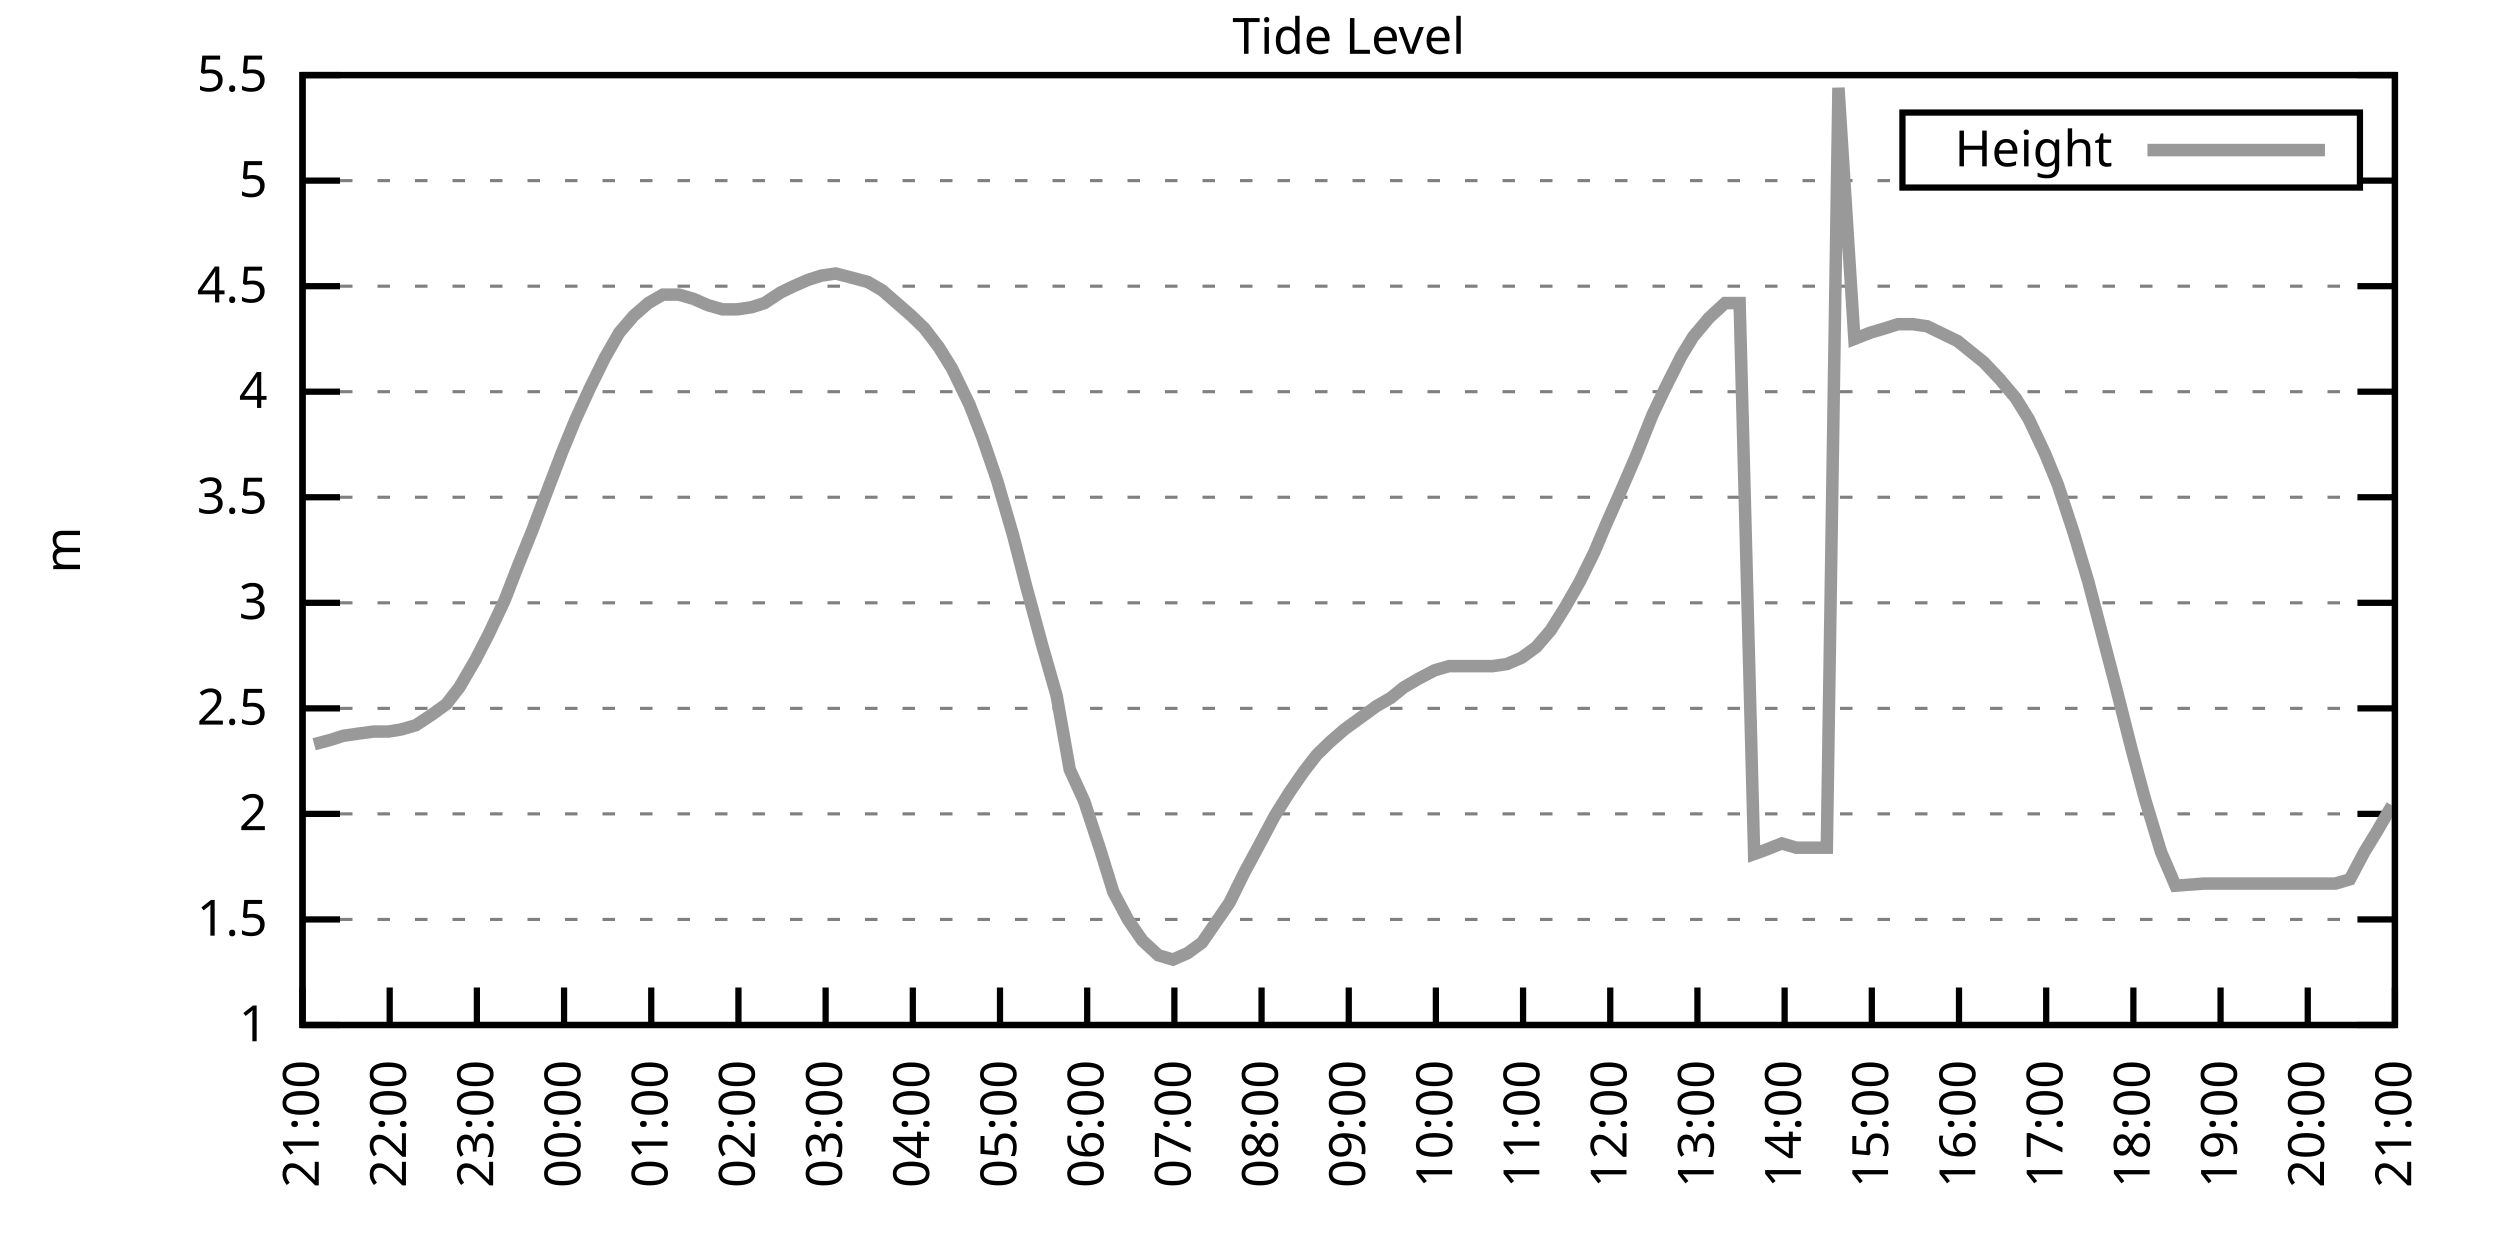
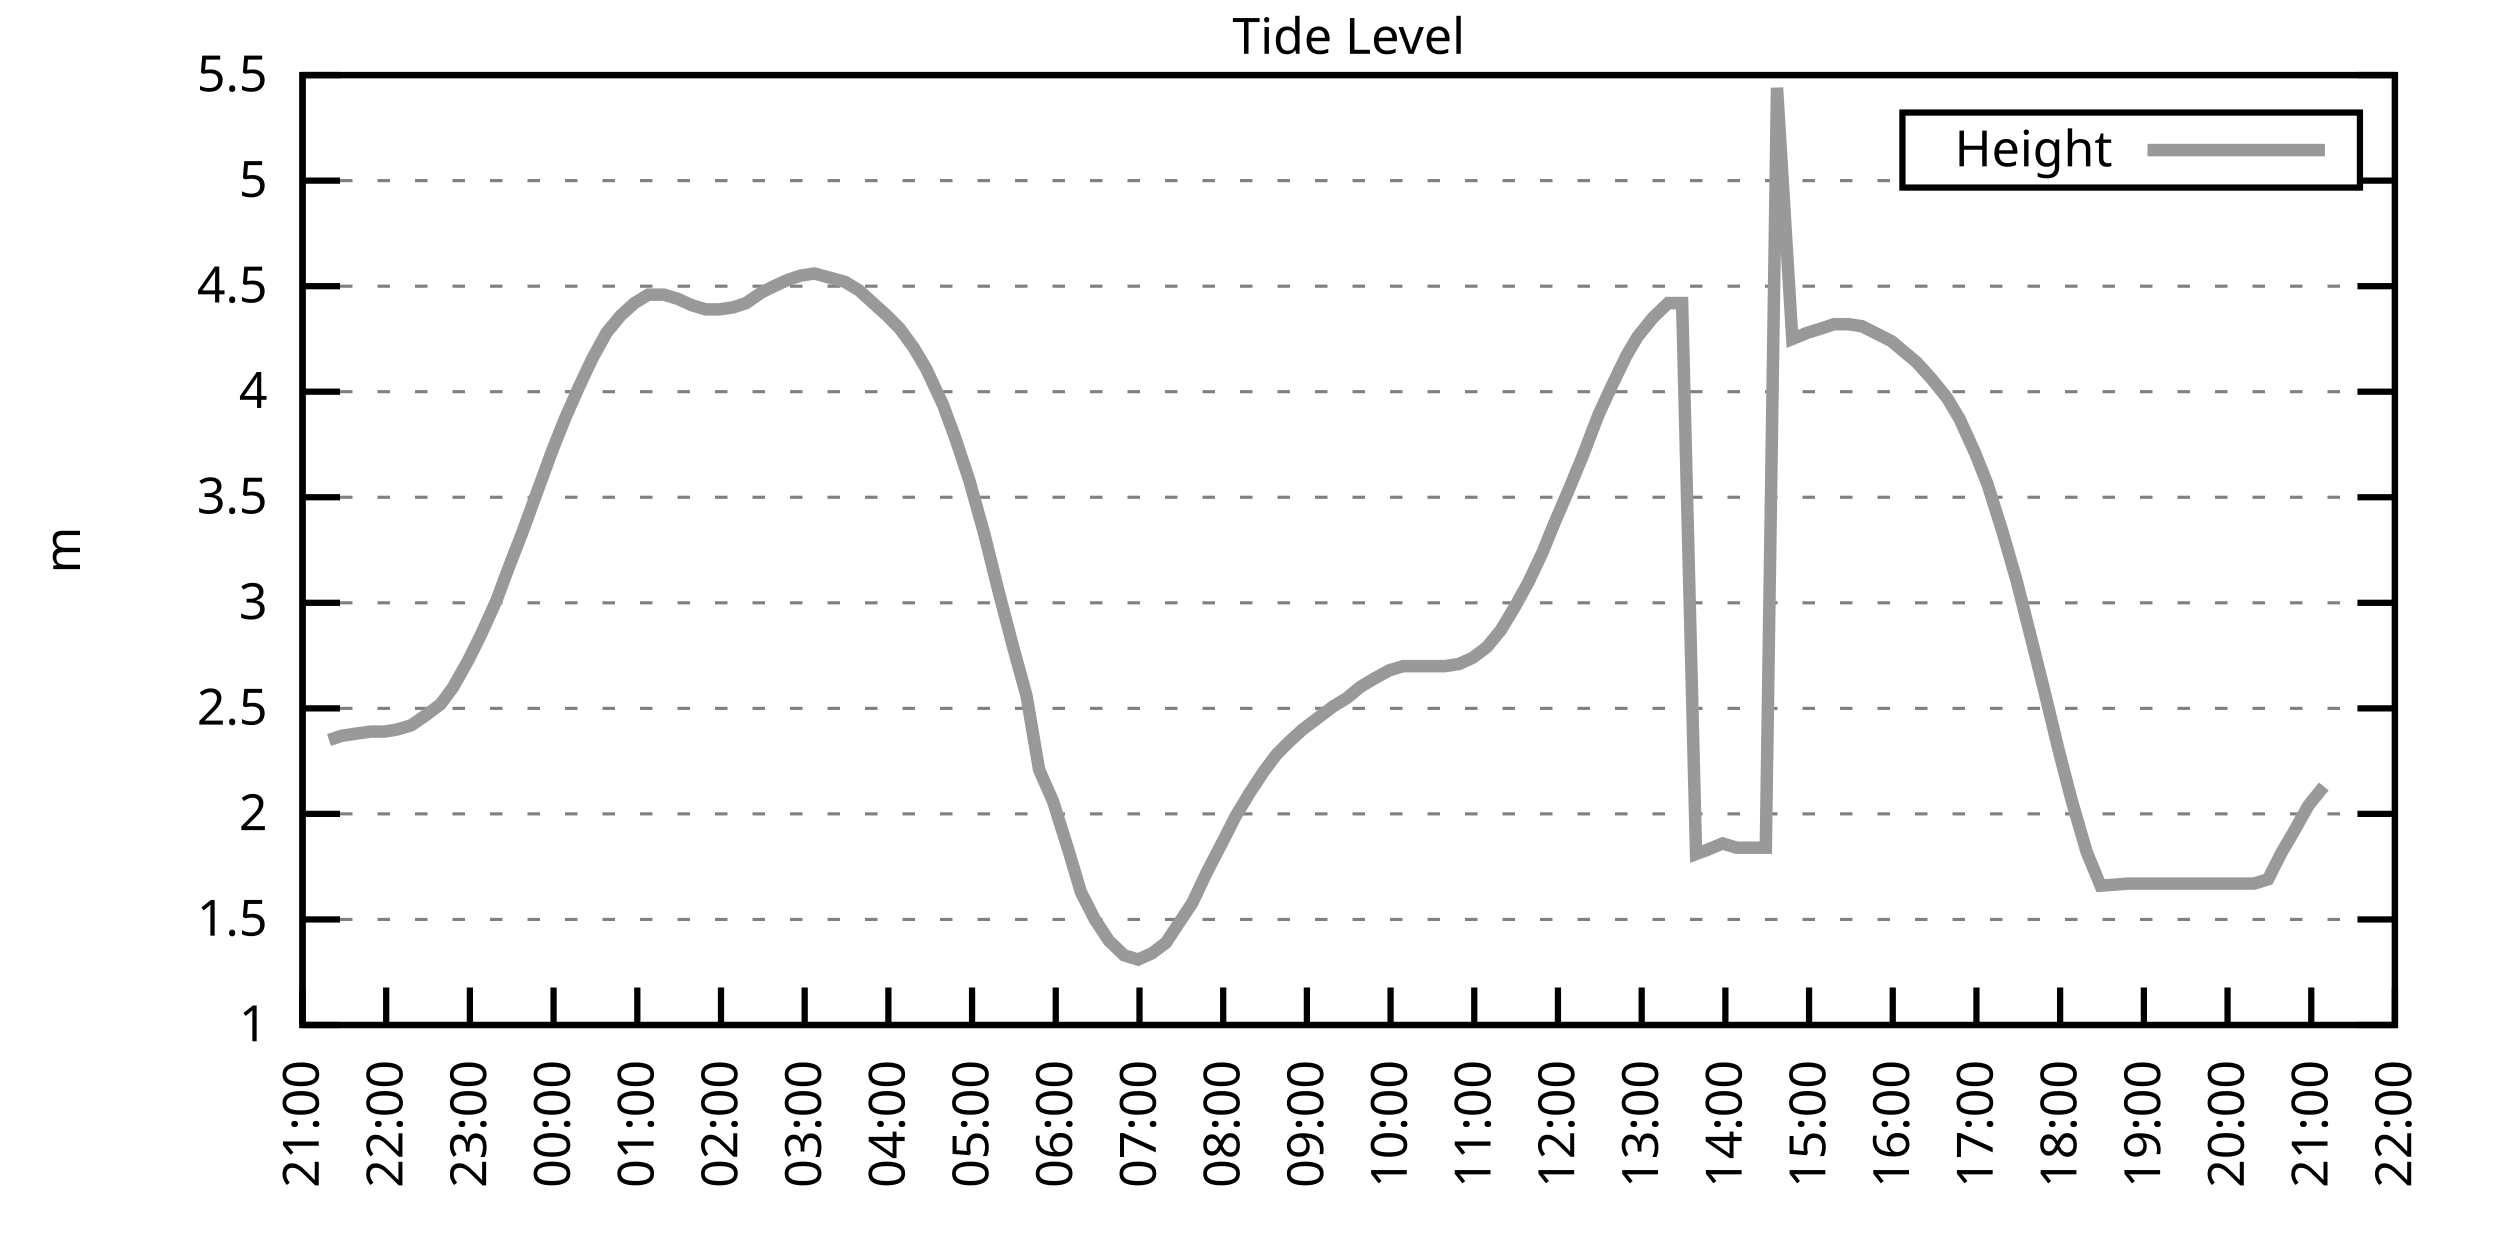
<svg xmlns="http://www.w3.org/2000/svg" xmlns:xlink="http://www.w3.org/1999/xlink" width="400" height="200" viewBox="0 0 400 200">
  <g id="gnuplot_canvas">
    <rect x="0" y="0" width="400" height="200" fill="none" />
    <defs>
      <circle id="gpDot" r="0.5" stroke-width="0.5" stroke="currentColor" />
      <path id="gpPt0" stroke-width="0.333" stroke="currentColor" d="M-1,0 h2 M0,-1 v2" />
      <path id="gpPt1" stroke-width="0.333" stroke="currentColor" d="M-1,-1 L1,1 M1,-1 L-1,1" />
      <path id="gpPt2" stroke-width="0.333" stroke="currentColor" d="M-1,0 L1,0 M0,-1 L0,1 M-1,-1 L1,1 M-1,1 L1,-1" />
      <rect id="gpPt3" stroke-width="0.333" stroke="currentColor" x="-1" y="-1" width="2" height="2" />
      <rect id="gpPt4" stroke-width="0.333" stroke="currentColor" fill="currentColor" x="-1" y="-1" width="2" height="2" />
      <circle id="gpPt5" stroke-width="0.333" stroke="currentColor" cx="0" cy="0" r="1" />
      <use xlink:href="#gpPt5" id="gpPt6" fill="currentColor" stroke="none" />
      <path id="gpPt7" stroke-width="0.333" stroke="currentColor" d="M0,-1.33 L-1.33,0.67 L1.33,0.67 z" />
      <use xlink:href="#gpPt7" id="gpPt8" fill="currentColor" stroke="none" />
      <use xlink:href="#gpPt7" id="gpPt9" stroke="currentColor" transform="rotate(180)" />
      <use xlink:href="#gpPt9" id="gpPt10" fill="currentColor" stroke="none" />
      <use xlink:href="#gpPt3" id="gpPt11" stroke="currentColor" transform="rotate(45)" />
      <use xlink:href="#gpPt11" id="gpPt12" fill="currentColor" stroke="none" />
      <path id="gpPt13" stroke-width="0.333" stroke="currentColor" d="M0,1.330 L1.265,0.411 L0.782,-1.067 L-0.782,-1.076 L-1.265,0.411 z" />
      <use xlink:href="#gpPt13" id="gpPt14" fill="currentColor" stroke="none" />
      <filter id="textbox" filterUnits="objectBoundingBox" x="0" y="0" height="1" width="1">
        <feFlood flood-color="white" flood-opacity="1" result="bgnd" />
        <feComposite in="SourceGraphic" in2="bgnd" operator="atop" />
      </filter>
      <filter id="greybox" filterUnits="objectBoundingBox" x="0" y="0" height="1" width="1">
        <feFlood flood-color="lightgrey" flood-opacity="1" result="grey" />
        <feComposite in="SourceGraphic" in2="grey" operator="atop" />
      </filter>
    </defs>
    <g fill="none" color="white" stroke="currentColor" stroke-width="1.00" stroke-linecap="butt" stroke-linejoin="miter">
</g>
    <g fill="none" color="black" stroke="currentColor" stroke-width="1.00" stroke-linecap="butt" stroke-linejoin="miter">
      <g stroke="none" shape-rendering="crispEdges">
        <polygon fill="rgb(255, 255, 255)" points="48.40,164.00 383.18,164.00 383.18,12.02 48.40,12.02 " />
      </g>
    </g>
    <g fill="none" color="black" stroke="currentColor" stroke-width="1.00" stroke-linecap="butt" stroke-linejoin="miter">
</g>
    <g fill="none" color="black" stroke="black" stroke-width="0.50" stroke-linecap="butt" stroke-linejoin="miter">
</g>
    <g fill="none" color="gray" stroke="currentColor" stroke-width="0.50" stroke-linecap="butt" stroke-linejoin="miter">
      <path stroke="gray" stroke-dasharray="2,4" class="gridline" d="M48.40,164.00 L383.19,164.00  " />
    </g>
    <g fill="none" color="gray" stroke="gray" stroke-width="1.00" stroke-linecap="butt" stroke-linejoin="miter">
</g>
    <g fill="none" color="black" stroke="currentColor" stroke-width="1.00" stroke-linecap="butt" stroke-linejoin="miter">
      <path stroke="black" d="M48.40,164.00 L54.40,164.00 M383.19,164.00 L377.19,164.00  " />
      <g transform="translate(42.80,166.60)" stroke="none" fill="black" font-family="Sans" font-size="8.00" text-anchor="end">
        <text>
          <tspan font-family="Sans"> 1</tspan>
        </text>
      </g>
    </g>
    <g fill="none" color="black" stroke="currentColor" stroke-width="1.00" stroke-linecap="butt" stroke-linejoin="miter">
</g>
    <g fill="none" color="black" stroke="black" stroke-width="0.50" stroke-linecap="butt" stroke-linejoin="miter">
</g>
    <g fill="none" color="gray" stroke="currentColor" stroke-width="0.50" stroke-linecap="butt" stroke-linejoin="miter">
      <path stroke="gray" stroke-dasharray="2,4" class="gridline" d="M48.40,147.11 L383.19,147.11  " />
    </g>
    <g fill="none" color="gray" stroke="gray" stroke-width="1.00" stroke-linecap="butt" stroke-linejoin="miter">
</g>
    <g fill="none" color="black" stroke="currentColor" stroke-width="1.00" stroke-linecap="butt" stroke-linejoin="miter">
      <path stroke="black" d="M48.40,147.11 L54.40,147.11 M383.19,147.11 L377.19,147.11  " />
      <g transform="translate(42.80,149.71)" stroke="none" fill="black" font-family="Sans" font-size="8.00" text-anchor="end">
        <text>
          <tspan font-family="Sans"> 1.5</tspan>
        </text>
      </g>
    </g>
    <g fill="none" color="black" stroke="currentColor" stroke-width="1.00" stroke-linecap="butt" stroke-linejoin="miter">
</g>
    <g fill="none" color="black" stroke="black" stroke-width="0.50" stroke-linecap="butt" stroke-linejoin="miter">
</g>
    <g fill="none" color="gray" stroke="currentColor" stroke-width="0.50" stroke-linecap="butt" stroke-linejoin="miter">
      <path stroke="gray" stroke-dasharray="2,4" class="gridline" d="M48.40,130.22 L383.19,130.22  " />
    </g>
    <g fill="none" color="gray" stroke="gray" stroke-width="1.00" stroke-linecap="butt" stroke-linejoin="miter">
</g>
    <g fill="none" color="black" stroke="currentColor" stroke-width="1.00" stroke-linecap="butt" stroke-linejoin="miter">
      <path stroke="black" d="M48.40,130.22 L54.40,130.22 M383.19,130.22 L377.19,130.22  " />
      <g transform="translate(42.80,132.82)" stroke="none" fill="black" font-family="Sans" font-size="8.00" text-anchor="end">
        <text>
          <tspan font-family="Sans"> 2</tspan>
        </text>
      </g>
    </g>
    <g fill="none" color="black" stroke="currentColor" stroke-width="1.00" stroke-linecap="butt" stroke-linejoin="miter">
</g>
    <g fill="none" color="black" stroke="black" stroke-width="0.50" stroke-linecap="butt" stroke-linejoin="miter">
</g>
    <g fill="none" color="gray" stroke="currentColor" stroke-width="0.50" stroke-linecap="butt" stroke-linejoin="miter">
      <path stroke="gray" stroke-dasharray="2,4" class="gridline" d="M48.40,113.34 L383.19,113.34  " />
    </g>
    <g fill="none" color="gray" stroke="gray" stroke-width="1.00" stroke-linecap="butt" stroke-linejoin="miter">
</g>
    <g fill="none" color="black" stroke="currentColor" stroke-width="1.00" stroke-linecap="butt" stroke-linejoin="miter">
      <path stroke="black" d="M48.40,113.34 L54.40,113.34 M383.19,113.34 L377.19,113.34  " />
      <g transform="translate(42.80,115.94)" stroke="none" fill="black" font-family="Sans" font-size="8.00" text-anchor="end">
        <text>
          <tspan font-family="Sans"> 2.5</tspan>
        </text>
      </g>
    </g>
    <g fill="none" color="black" stroke="currentColor" stroke-width="1.00" stroke-linecap="butt" stroke-linejoin="miter">
</g>
    <g fill="none" color="black" stroke="black" stroke-width="0.50" stroke-linecap="butt" stroke-linejoin="miter">
</g>
    <g fill="none" color="gray" stroke="currentColor" stroke-width="0.50" stroke-linecap="butt" stroke-linejoin="miter">
      <path stroke="gray" stroke-dasharray="2,4" class="gridline" d="M48.40,96.45 L383.19,96.45  " />
    </g>
    <g fill="none" color="gray" stroke="gray" stroke-width="1.00" stroke-linecap="butt" stroke-linejoin="miter">
</g>
    <g fill="none" color="black" stroke="currentColor" stroke-width="1.00" stroke-linecap="butt" stroke-linejoin="miter">
      <path stroke="black" d="M48.40,96.45 L54.40,96.45 M383.19,96.45 L377.19,96.45  " />
      <g transform="translate(42.80,99.05)" stroke="none" fill="black" font-family="Sans" font-size="8.00" text-anchor="end">
        <text>
          <tspan font-family="Sans"> 3</tspan>
        </text>
      </g>
    </g>
    <g fill="none" color="black" stroke="currentColor" stroke-width="1.00" stroke-linecap="butt" stroke-linejoin="miter">
</g>
    <g fill="none" color="black" stroke="black" stroke-width="0.50" stroke-linecap="butt" stroke-linejoin="miter">
</g>
    <g fill="none" color="gray" stroke="currentColor" stroke-width="0.50" stroke-linecap="butt" stroke-linejoin="miter">
      <path stroke="gray" stroke-dasharray="2,4" class="gridline" d="M48.40,79.56 L383.19,79.56  " />
    </g>
    <g fill="none" color="gray" stroke="gray" stroke-width="1.00" stroke-linecap="butt" stroke-linejoin="miter">
</g>
    <g fill="none" color="black" stroke="currentColor" stroke-width="1.00" stroke-linecap="butt" stroke-linejoin="miter">
      <path stroke="black" d="M48.40,79.56 L54.40,79.56 M383.19,79.56 L377.19,79.56  " />
      <g transform="translate(42.80,82.16)" stroke="none" fill="black" font-family="Sans" font-size="8.00" text-anchor="end">
        <text>
          <tspan font-family="Sans"> 3.5</tspan>
        </text>
      </g>
    </g>
    <g fill="none" color="black" stroke="currentColor" stroke-width="1.00" stroke-linecap="butt" stroke-linejoin="miter">
</g>
    <g fill="none" color="black" stroke="black" stroke-width="0.50" stroke-linecap="butt" stroke-linejoin="miter">
</g>
    <g fill="none" color="gray" stroke="currentColor" stroke-width="0.50" stroke-linecap="butt" stroke-linejoin="miter">
      <path stroke="gray" stroke-dasharray="2,4" class="gridline" d="M48.40,62.67 L383.19,62.67  " />
    </g>
    <g fill="none" color="gray" stroke="gray" stroke-width="1.00" stroke-linecap="butt" stroke-linejoin="miter">
</g>
    <g fill="none" color="black" stroke="currentColor" stroke-width="1.00" stroke-linecap="butt" stroke-linejoin="miter">
      <path stroke="black" d="M48.40,62.67 L54.40,62.67 M383.19,62.67 L377.19,62.67  " />
      <g transform="translate(42.80,65.27)" stroke="none" fill="black" font-family="Sans" font-size="8.00" text-anchor="end">
        <text>
          <tspan font-family="Sans"> 4</tspan>
        </text>
      </g>
    </g>
    <g fill="none" color="black" stroke="currentColor" stroke-width="1.00" stroke-linecap="butt" stroke-linejoin="miter">
</g>
    <g fill="none" color="black" stroke="black" stroke-width="0.50" stroke-linecap="butt" stroke-linejoin="miter">
</g>
    <g fill="none" color="gray" stroke="currentColor" stroke-width="0.50" stroke-linecap="butt" stroke-linejoin="miter">
      <path stroke="gray" stroke-dasharray="2,4" class="gridline" d="M48.40,45.79 L383.19,45.79  " />
    </g>
    <g fill="none" color="gray" stroke="gray" stroke-width="1.00" stroke-linecap="butt" stroke-linejoin="miter">
</g>
    <g fill="none" color="black" stroke="currentColor" stroke-width="1.00" stroke-linecap="butt" stroke-linejoin="miter">
      <path stroke="black" d="M48.40,45.79 L54.40,45.79 M383.19,45.79 L377.19,45.79  " />
      <g transform="translate(42.80,48.39)" stroke="none" fill="black" font-family="Sans" font-size="8.00" text-anchor="end">
        <text>
          <tspan font-family="Sans"> 4.5</tspan>
        </text>
      </g>
    </g>
    <g fill="none" color="black" stroke="currentColor" stroke-width="1.00" stroke-linecap="butt" stroke-linejoin="miter">
</g>
    <g fill="none" color="black" stroke="black" stroke-width="0.50" stroke-linecap="butt" stroke-linejoin="miter">
</g>
    <g fill="none" color="gray" stroke="currentColor" stroke-width="0.50" stroke-linecap="butt" stroke-linejoin="miter">
      <path stroke="gray" stroke-dasharray="2,4" class="gridline" d="M48.40,28.90 L304.39,28.90 M377.59,28.90 L383.19,28.90  " />
    </g>
    <g fill="none" color="gray" stroke="gray" stroke-width="1.00" stroke-linecap="butt" stroke-linejoin="miter">
</g>
    <g fill="none" color="black" stroke="currentColor" stroke-width="1.00" stroke-linecap="butt" stroke-linejoin="miter">
      <path stroke="black" d="M48.40,28.90 L54.40,28.90 M383.19,28.90 L377.19,28.90  " />
      <g transform="translate(42.80,31.50)" stroke="none" fill="black" font-family="Sans" font-size="8.00" text-anchor="end">
        <text>
          <tspan font-family="Sans"> 5</tspan>
        </text>
      </g>
    </g>
    <g fill="none" color="black" stroke="currentColor" stroke-width="1.00" stroke-linecap="butt" stroke-linejoin="miter">
</g>
    <g fill="none" color="black" stroke="black" stroke-width="0.50" stroke-linecap="butt" stroke-linejoin="miter">
</g>
    <g fill="none" color="gray" stroke="currentColor" stroke-width="0.50" stroke-linecap="butt" stroke-linejoin="miter">
      <path stroke="gray" stroke-dasharray="2,4" class="gridline" d="M48.40,12.01 L383.19,12.01  " />
    </g>
    <g fill="none" color="gray" stroke="gray" stroke-width="1.00" stroke-linecap="butt" stroke-linejoin="miter">
</g>
    <g fill="none" color="black" stroke="currentColor" stroke-width="1.00" stroke-linecap="butt" stroke-linejoin="miter">
      <path stroke="black" d="M48.40,12.01 L54.40,12.01 M383.19,12.01 L377.19,12.01  " />
      <g transform="translate(42.80,14.61)" stroke="none" fill="black" font-family="Sans" font-size="8.00" text-anchor="end">
        <text>
          <tspan font-family="Sans"> 5.5</tspan>
        </text>
      </g>
    </g>
    <g fill="none" color="black" stroke="currentColor" stroke-width="1.00" stroke-linecap="butt" stroke-linejoin="miter">
      <path stroke="black" d="M48.40,164.00 L48.40,158.00  " />
      <g transform="translate(51.00,169.60) rotate(270.00)" stroke="none" fill="black" font-family="Sans" font-size="8.00" text-anchor="end">
        <text>
          <tspan font-family="Sans">21:00</tspan>
        </text>
      </g>
    </g>
    <g fill="none" color="black" stroke="currentColor" stroke-width="1.00" stroke-linecap="butt" stroke-linejoin="miter">
-       <path stroke="black" d="M62.35,164.00 L62.35,158.00  " />
-       <g transform="translate(64.95,169.60) rotate(270.00)" stroke="none" fill="black" font-family="Sans" font-size="8.00" text-anchor="end">
+       <path stroke="black" d="M61.79,164.00 L61.79,158.00  " />
+       <g transform="translate(64.39,169.60) rotate(270.00)" stroke="none" fill="black" font-family="Sans" font-size="8.00" text-anchor="end">
        <text>
          <tspan font-family="Sans">22:00</tspan>
        </text>
      </g>
    </g>
    <g fill="none" color="black" stroke="currentColor" stroke-width="1.00" stroke-linecap="butt" stroke-linejoin="miter">
-       <path stroke="black" d="M76.30,164.00 L76.30,158.00  " />
-       <g transform="translate(78.90,169.60) rotate(270.00)" stroke="none" fill="black" font-family="Sans" font-size="8.00" text-anchor="end">
+       <path stroke="black" d="M75.18,164.00 L75.18,158.00  " />
+       <g transform="translate(77.78,169.60) rotate(270.00)" stroke="none" fill="black" font-family="Sans" font-size="8.00" text-anchor="end">
        <text>
          <tspan font-family="Sans">23:00</tspan>
        </text>
      </g>
    </g>
    <g fill="none" color="black" stroke="currentColor" stroke-width="1.00" stroke-linecap="butt" stroke-linejoin="miter">
-       <path stroke="black" d="M90.25,164.00 L90.25,158.00  " />
-       <g transform="translate(92.85,169.60) rotate(270.00)" stroke="none" fill="black" font-family="Sans" font-size="8.00" text-anchor="end">
+       <path stroke="black" d="M88.57,164.00 L88.57,158.00  " />
+       <g transform="translate(91.17,169.60) rotate(270.00)" stroke="none" fill="black" font-family="Sans" font-size="8.00" text-anchor="end">
        <text>
          <tspan font-family="Sans">00:00</tspan>
        </text>
      </g>
    </g>
    <g fill="none" color="black" stroke="currentColor" stroke-width="1.00" stroke-linecap="butt" stroke-linejoin="miter">
-       <path stroke="black" d="M104.20,164.00 L104.20,158.00  " />
-       <g transform="translate(106.80,169.60) rotate(270.00)" stroke="none" fill="black" font-family="Sans" font-size="8.00" text-anchor="end">
+       <path stroke="black" d="M101.97,164.00 L101.97,158.00  " />
+       <g transform="translate(104.57,169.60) rotate(270.00)" stroke="none" fill="black" font-family="Sans" font-size="8.00" text-anchor="end">
        <text>
          <tspan font-family="Sans">01:00</tspan>
        </text>
      </g>
    </g>
    <g fill="none" color="black" stroke="currentColor" stroke-width="1.00" stroke-linecap="butt" stroke-linejoin="miter">
-       <path stroke="black" d="M118.15,164.00 L118.15,158.00  " />
-       <g transform="translate(120.75,169.60) rotate(270.00)" stroke="none" fill="black" font-family="Sans" font-size="8.00" text-anchor="end">
+       <path stroke="black" d="M115.36,164.00 L115.36,158.00  " />
+       <g transform="translate(117.96,169.60) rotate(270.00)" stroke="none" fill="black" font-family="Sans" font-size="8.00" text-anchor="end">
        <text>
          <tspan font-family="Sans">02:00</tspan>
        </text>
      </g>
    </g>
    <g fill="none" color="black" stroke="currentColor" stroke-width="1.00" stroke-linecap="butt" stroke-linejoin="miter">
-       <path stroke="black" d="M132.10,164.00 L132.10,158.00  " />
-       <g transform="translate(134.70,169.60) rotate(270.00)" stroke="none" fill="black" font-family="Sans" font-size="8.00" text-anchor="end">
+       <path stroke="black" d="M128.75,164.00 L128.75,158.00  " />
+       <g transform="translate(131.35,169.60) rotate(270.00)" stroke="none" fill="black" font-family="Sans" font-size="8.00" text-anchor="end">
        <text>
          <tspan font-family="Sans">03:00</tspan>
        </text>
      </g>
    </g>
    <g fill="none" color="black" stroke="currentColor" stroke-width="1.00" stroke-linecap="butt" stroke-linejoin="miter">
-       <path stroke="black" d="M146.05,164.00 L146.05,158.00  " />
-       <g transform="translate(148.65,169.60) rotate(270.00)" stroke="none" fill="black" font-family="Sans" font-size="8.00" text-anchor="end">
+       <path stroke="black" d="M142.14,164.00 L142.14,158.00  " />
+       <g transform="translate(144.74,169.60) rotate(270.00)" stroke="none" fill="black" font-family="Sans" font-size="8.00" text-anchor="end">
        <text>
          <tspan font-family="Sans">04:00</tspan>
        </text>
      </g>
    </g>
    <g fill="none" color="black" stroke="currentColor" stroke-width="1.00" stroke-linecap="butt" stroke-linejoin="miter">
-       <path stroke="black" d="M160.00,164.00 L160.00,158.00  " />
-       <g transform="translate(162.60,169.60) rotate(270.00)" stroke="none" fill="black" font-family="Sans" font-size="8.00" text-anchor="end">
+       <path stroke="black" d="M155.53,164.00 L155.53,158.00  " />
+       <g transform="translate(158.13,169.60) rotate(270.00)" stroke="none" fill="black" font-family="Sans" font-size="8.00" text-anchor="end">
        <text>
          <tspan font-family="Sans">05:00</tspan>
        </text>
      </g>
    </g>
    <g fill="none" color="black" stroke="currentColor" stroke-width="1.00" stroke-linecap="butt" stroke-linejoin="miter">
-       <path stroke="black" d="M173.95,164.00 L173.95,158.00  " />
-       <g transform="translate(176.55,169.60) rotate(270.00)" stroke="none" fill="black" font-family="Sans" font-size="8.00" text-anchor="end">
+       <path stroke="black" d="M168.92,164.00 L168.92,158.00  " />
+       <g transform="translate(171.52,169.60) rotate(270.00)" stroke="none" fill="black" font-family="Sans" font-size="8.00" text-anchor="end">
        <text>
          <tspan font-family="Sans">06:00</tspan>
        </text>
      </g>
    </g>
    <g fill="none" color="black" stroke="currentColor" stroke-width="1.00" stroke-linecap="butt" stroke-linejoin="miter">
-       <path stroke="black" d="M187.90,164.00 L187.90,158.00  " />
-       <g transform="translate(190.50,169.60) rotate(270.00)" stroke="none" fill="black" font-family="Sans" font-size="8.00" text-anchor="end">
+       <path stroke="black" d="M182.32,164.00 L182.32,158.00  " />
+       <g transform="translate(184.92,169.60) rotate(270.00)" stroke="none" fill="black" font-family="Sans" font-size="8.00" text-anchor="end">
        <text>
          <tspan font-family="Sans">07:00</tspan>
        </text>
      </g>
    </g>
    <g fill="none" color="black" stroke="currentColor" stroke-width="1.00" stroke-linecap="butt" stroke-linejoin="miter">
-       <path stroke="black" d="M201.85,164.00 L201.85,158.00  " />
-       <g transform="translate(204.45,169.60) rotate(270.00)" stroke="none" fill="black" font-family="Sans" font-size="8.00" text-anchor="end">
+       <path stroke="black" d="M195.71,164.00 L195.71,158.00  " />
+       <g transform="translate(198.31,169.60) rotate(270.00)" stroke="none" fill="black" font-family="Sans" font-size="8.00" text-anchor="end">
        <text>
          <tspan font-family="Sans">08:00</tspan>
        </text>
      </g>
    </g>
    <g fill="none" color="black" stroke="currentColor" stroke-width="1.00" stroke-linecap="butt" stroke-linejoin="miter">
-       <path stroke="black" d="M215.80,164.00 L215.80,158.00  " />
-       <g transform="translate(218.40,169.60) rotate(270.00)" stroke="none" fill="black" font-family="Sans" font-size="8.00" text-anchor="end">
+       <path stroke="black" d="M209.10,164.00 L209.10,158.00  " />
+       <g transform="translate(211.70,169.60) rotate(270.00)" stroke="none" fill="black" font-family="Sans" font-size="8.00" text-anchor="end">
        <text>
          <tspan font-family="Sans">09:00</tspan>
        </text>
      </g>
    </g>
    <g fill="none" color="black" stroke="currentColor" stroke-width="1.00" stroke-linecap="butt" stroke-linejoin="miter">
-       <path stroke="black" d="M229.74,164.00 L229.74,158.00  " />
-       <g transform="translate(232.34,169.60) rotate(270.00)" stroke="none" fill="black" font-family="Sans" font-size="8.00" text-anchor="end">
+       <path stroke="black" d="M222.49,164.00 L222.49,158.00  " />
+       <g transform="translate(225.09,169.60) rotate(270.00)" stroke="none" fill="black" font-family="Sans" font-size="8.00" text-anchor="end">
        <text>
          <tspan font-family="Sans">10:00</tspan>
        </text>
      </g>
    </g>
    <g fill="none" color="black" stroke="currentColor" stroke-width="1.00" stroke-linecap="butt" stroke-linejoin="miter">
-       <path stroke="black" d="M243.69,164.00 L243.69,158.00  " />
-       <g transform="translate(246.29,169.60) rotate(270.00)" stroke="none" fill="black" font-family="Sans" font-size="8.00" text-anchor="end">
+       <path stroke="black" d="M235.88,164.00 L235.88,158.00  " />
+       <g transform="translate(238.48,169.60) rotate(270.00)" stroke="none" fill="black" font-family="Sans" font-size="8.00" text-anchor="end">
        <text>
          <tspan font-family="Sans">11:00</tspan>
        </text>
      </g>
    </g>
    <g fill="none" color="black" stroke="currentColor" stroke-width="1.00" stroke-linecap="butt" stroke-linejoin="miter">
-       <path stroke="black" d="M257.64,164.00 L257.64,158.00  " />
-       <g transform="translate(260.24,169.60) rotate(270.00)" stroke="none" fill="black" font-family="Sans" font-size="8.00" text-anchor="end">
+       <path stroke="black" d="M249.27,164.00 L249.27,158.00  " />
+       <g transform="translate(251.87,169.60) rotate(270.00)" stroke="none" fill="black" font-family="Sans" font-size="8.00" text-anchor="end">
        <text>
          <tspan font-family="Sans">12:00</tspan>
        </text>
      </g>
    </g>
    <g fill="none" color="black" stroke="currentColor" stroke-width="1.00" stroke-linecap="butt" stroke-linejoin="miter">
-       <path stroke="black" d="M271.59,164.00 L271.59,158.00  " />
-       <g transform="translate(274.19,169.60) rotate(270.00)" stroke="none" fill="black" font-family="Sans" font-size="8.00" text-anchor="end">
+       <path stroke="black" d="M262.67,164.00 L262.67,158.00  " />
+       <g transform="translate(265.27,169.60) rotate(270.00)" stroke="none" fill="black" font-family="Sans" font-size="8.00" text-anchor="end">
        <text>
          <tspan font-family="Sans">13:00</tspan>
        </text>
      </g>
    </g>
    <g fill="none" color="black" stroke="currentColor" stroke-width="1.00" stroke-linecap="butt" stroke-linejoin="miter">
-       <path stroke="black" d="M285.54,164.00 L285.54,158.00  " />
-       <g transform="translate(288.14,169.60) rotate(270.00)" stroke="none" fill="black" font-family="Sans" font-size="8.00" text-anchor="end">
+       <path stroke="black" d="M276.06,164.00 L276.06,158.00  " />
+       <g transform="translate(278.66,169.60) rotate(270.00)" stroke="none" fill="black" font-family="Sans" font-size="8.00" text-anchor="end">
        <text>
          <tspan font-family="Sans">14:00</tspan>
        </text>
      </g>
    </g>
    <g fill="none" color="black" stroke="currentColor" stroke-width="1.00" stroke-linecap="butt" stroke-linejoin="miter">
-       <path stroke="black" d="M299.49,164.00 L299.49,158.00  " />
-       <g transform="translate(302.09,169.60) rotate(270.00)" stroke="none" fill="black" font-family="Sans" font-size="8.00" text-anchor="end">
+       <path stroke="black" d="M289.45,164.00 L289.45,158.00  " />
+       <g transform="translate(292.05,169.60) rotate(270.00)" stroke="none" fill="black" font-family="Sans" font-size="8.00" text-anchor="end">
        <text>
          <tspan font-family="Sans">15:00</tspan>
        </text>
      </g>
    </g>
    <g fill="none" color="black" stroke="currentColor" stroke-width="1.00" stroke-linecap="butt" stroke-linejoin="miter">
-       <path stroke="black" d="M313.44,164.00 L313.44,158.00  " />
-       <g transform="translate(316.04,169.60) rotate(270.00)" stroke="none" fill="black" font-family="Sans" font-size="8.00" text-anchor="end">
+       <path stroke="black" d="M302.84,164.00 L302.84,158.00  " />
+       <g transform="translate(305.44,169.60) rotate(270.00)" stroke="none" fill="black" font-family="Sans" font-size="8.00" text-anchor="end">
        <text>
          <tspan font-family="Sans">16:00</tspan>
        </text>
      </g>
    </g>
    <g fill="none" color="black" stroke="currentColor" stroke-width="1.00" stroke-linecap="butt" stroke-linejoin="miter">
-       <path stroke="black" d="M327.39,164.00 L327.39,158.00  " />
-       <g transform="translate(329.99,169.60) rotate(270.00)" stroke="none" fill="black" font-family="Sans" font-size="8.00" text-anchor="end">
+       <path stroke="black" d="M316.23,164.00 L316.23,158.00  " />
+       <g transform="translate(318.83,169.60) rotate(270.00)" stroke="none" fill="black" font-family="Sans" font-size="8.00" text-anchor="end">
        <text>
          <tspan font-family="Sans">17:00</tspan>
        </text>
      </g>
    </g>
    <g fill="none" color="black" stroke="currentColor" stroke-width="1.00" stroke-linecap="butt" stroke-linejoin="miter">
-       <path stroke="black" d="M341.34,164.00 L341.34,158.00  " />
-       <g transform="translate(343.94,169.60) rotate(270.00)" stroke="none" fill="black" font-family="Sans" font-size="8.00" text-anchor="end">
+       <path stroke="black" d="M329.62,164.00 L329.62,158.00  " />
+       <g transform="translate(332.22,169.60) rotate(270.00)" stroke="none" fill="black" font-family="Sans" font-size="8.00" text-anchor="end">
        <text>
          <tspan font-family="Sans">18:00</tspan>
        </text>
      </g>
    </g>
    <g fill="none" color="black" stroke="currentColor" stroke-width="1.00" stroke-linecap="butt" stroke-linejoin="miter">
-       <path stroke="black" d="M355.29,164.00 L355.29,158.00  " />
-       <g transform="translate(357.89,169.60) rotate(270.00)" stroke="none" fill="black" font-family="Sans" font-size="8.00" text-anchor="end">
+       <path stroke="black" d="M343.02,164.00 L343.02,158.00  " />
+       <g transform="translate(345.62,169.60) rotate(270.00)" stroke="none" fill="black" font-family="Sans" font-size="8.00" text-anchor="end">
        <text>
          <tspan font-family="Sans">19:00</tspan>
        </text>
      </g>
    </g>
    <g fill="none" color="black" stroke="currentColor" stroke-width="1.00" stroke-linecap="butt" stroke-linejoin="miter">
-       <path stroke="black" d="M369.24,164.00 L369.24,158.00  " />
-       <g transform="translate(371.84,169.60) rotate(270.00)" stroke="none" fill="black" font-family="Sans" font-size="8.00" text-anchor="end">
+       <path stroke="black" d="M356.41,164.00 L356.41,158.00  " />
+       <g transform="translate(359.01,169.60) rotate(270.00)" stroke="none" fill="black" font-family="Sans" font-size="8.00" text-anchor="end">
        <text>
          <tspan font-family="Sans">20:00</tspan>
+         </text>
+       </g>
+     </g>
+     <g fill="none" color="black" stroke="currentColor" stroke-width="1.00" stroke-linecap="butt" stroke-linejoin="miter">
+       <path stroke="black" d="M369.80,164.00 L369.80,158.00  " />
+       <g transform="translate(372.40,169.60) rotate(270.00)" stroke="none" fill="black" font-family="Sans" font-size="8.00" text-anchor="end">
+         <text>
+           <tspan font-family="Sans">21:00</tspan>
        </text>
      </g>
    </g>
    <g fill="none" color="black" stroke="currentColor" stroke-width="1.00" stroke-linecap="butt" stroke-linejoin="miter">
      <path stroke="black" d="M383.19,164.00 L383.19,158.00  " />
      <g transform="translate(385.79,169.60) rotate(270.00)" stroke="none" fill="black" font-family="Sans" font-size="8.00" text-anchor="end">
        <text>
-           <tspan font-family="Sans">21:00</tspan>
+           <tspan font-family="Sans">22:00</tspan>
        </text>
      </g>
    </g>
    <g fill="none" color="black" stroke="currentColor" stroke-width="1.00" stroke-linecap="butt" stroke-linejoin="miter">
</g>
    <g fill="none" color="black" stroke="currentColor" stroke-width="1.00" stroke-linecap="butt" stroke-linejoin="miter">
      <path stroke="black" d="M48.40,12.01 L48.40,164.00 L383.19,164.00 L383.19,12.01 L48.40,12.01 Z  " />
    </g>
    <g fill="none" color="black" stroke="currentColor" stroke-width="1.00" stroke-linecap="butt" stroke-linejoin="miter">
</g>
    <g fill="none" color="black" stroke="currentColor" stroke-width="1.00" stroke-linecap="butt" stroke-linejoin="miter">
      <path stroke="black" d="M304.39,30.01 L304.39,18.01 L377.59,18.01 L377.59,30.01 L304.39,30.01 Z  " />
    </g>
    <g id="Tide_level_plot_1">
      <g fill="none" color="white" stroke="black" stroke-width="2.00" stroke-linecap="butt" stroke-linejoin="miter">
</g>
      <g fill="none" color="black" stroke="currentColor" stroke-width="2.00" stroke-linecap="butt" stroke-linejoin="miter">
        <g transform="translate(337.99,26.61)" stroke="none" fill="black" font-family="Sans" font-size="8.00" text-anchor="end">
          <text>
            <tspan font-family="Sans">Height</tspan>
          </text>
        </g>
      </g>
      <g fill="none" color="black" stroke="currentColor" stroke-width="2.00" stroke-linecap="butt" stroke-linejoin="miter">
-         <path stroke="rgb(153, 153, 153)" d="M343.59,24.01 L371.99,24.01 M50.26,119.08 L52.82,118.40 L54.91,117.73 L57.23,117.39 L59.79,117.05 L62.12,117.05   L64.21,116.71 L66.53,116.04 L69.09,114.35 L71.42,112.66 L73.51,109.96 L76.07,105.57 L78.16,101.52 L80.72,96.11   L82.81,90.71 L85.13,84.97 L87.69,78.21 L90.02,72.13 L92.11,67.06 L94.43,62.00 L96.76,57.27 L99.08,53.22   L101.41,50.51 L103.73,48.49 L106.06,47.14 L108.62,47.14 L110.94,47.81 L113.27,48.83 L115.59,49.50 L117.92,49.50   L120.24,49.16 L122.33,48.49 L124.89,46.80 L126.98,45.79 L129.31,44.77 L131.40,44.10 L133.72,43.76 L136.28,44.43   L138.84,45.11 L141.16,46.46 L143.49,48.49 L145.81,50.51 L147.91,52.54 L150.23,55.58 L152.32,58.96 L155.11,64.70   L157.21,70.10 L159.53,76.86 L162.09,85.64 L164.18,93.75 L166.74,103.20 L169.06,111.31 L171.16,123.13 L173.48,128.20   L176.04,135.97 L178.13,142.72 L180.46,147.11 L182.78,150.49 L185.34,152.85 L187.66,153.53 L189.99,152.52 L192.31,150.83   L194.64,147.45 L196.73,144.41 L199.06,139.68 L201.61,134.95 L203.94,130.56 L206.26,126.85 L208.59,123.47 L210.68,120.77   L212.77,118.74 L215.10,116.71 L217.42,115.03 L220.21,113.00 L222.54,111.65 L224.63,109.96 L226.95,108.61 L229.51,107.26   L231.84,106.58 L234.16,106.58 L236.02,106.58 L238.81,106.58 L241.14,106.24 L243.46,105.23 L245.79,103.54 L248.11,100.84   L250.44,97.12 L252.76,93.07 L255.09,88.34 L256.95,83.95 L259.50,78.21 L261.83,72.81 L264.39,66.39 L266.48,62.00   L269.04,56.93 L270.90,53.89 L273.45,50.85 L276.01,48.49 L278.34,48.49 L280.66,136.64 L282.52,135.97 L285.08,134.95   L287.40,135.63 L289.96,135.63 L292.29,135.63 L294.15,14.04 L296.70,54.23 L299.26,53.22 L301.58,52.54 L303.68,51.87   L306.00,51.87 L308.33,52.20 L310.42,53.22 L313.21,54.57 L315.30,56.26 L317.39,57.94 L319.95,60.65 L322.51,63.69   L324.60,67.06 L327.16,72.47 L329.25,77.53 L331.81,85.30 L334.13,93.07 L335.99,100.16 L338.55,109.96 L341.11,120.09   L343.20,127.86 L345.76,136.30 L348.08,141.71 L352.73,141.37 L354.59,141.37 L357.38,141.37 L359.71,141.37 L361.80,141.37   L364.13,141.37 L366.68,141.37 L368.78,141.37 L371.33,141.37 L373.66,141.37 L375.98,140.69 L378.31,136.30 L380.17,133.26   L382.73,128.87  " />
+         <path stroke="rgb(153, 153, 153)" d="M343.59,24.01 L371.99,24.01 M52.64,118.40 L54.65,117.73 L56.88,117.39 L59.34,117.05 L61.57,117.05 L63.58,116.71   L65.81,116.04 L68.26,114.35 L70.50,112.66 L72.50,109.96 L74.96,105.57 L76.97,101.52 L79.42,96.11 L81.43,90.71   L83.66,84.97 L86.12,78.21 L88.35,72.13 L90.36,67.06 L92.59,62.00 L94.82,57.27 L97.06,53.22 L99.29,50.51   L101.52,48.49 L103.75,47.14 L106.21,47.14 L108.44,47.81 L110.67,48.83 L112.90,49.50 L115.13,49.50 L117.37,49.16   L119.38,48.49 L121.83,46.80 L123.84,45.79 L126.07,44.77 L128.08,44.10 L130.31,43.76 L132.77,44.43 L135.22,45.11   L137.45,46.46 L139.69,48.49 L141.92,50.51 L143.93,52.54 L146.16,55.58 L148.17,58.96 L150.85,64.70 L152.85,70.10   L155.09,76.86 L157.54,85.64 L159.55,93.75 L162.01,103.20 L164.24,111.31 L166.25,123.13 L168.48,128.20 L170.93,135.97   L172.94,142.72 L175.17,147.11 L177.41,150.49 L179.86,152.85 L182.09,153.53 L184.32,152.52 L186.56,150.83 L188.79,147.45   L190.80,144.41 L193.03,139.68 L195.48,134.95 L197.72,130.56 L199.95,126.85 L202.18,123.47 L204.19,120.77 L206.20,118.74   L208.43,116.71 L210.66,115.03 L213.34,113.00 L215.57,111.65 L217.58,109.96 L219.81,108.61 L222.27,107.26 L224.50,106.58   L226.73,106.58 L228.52,106.58 L231.20,106.58 L233.43,106.24 L235.66,105.23 L237.89,103.54 L240.12,100.84 L242.36,97.12   L244.59,93.07 L246.82,88.34 L248.60,83.95 L251.06,78.21 L253.29,72.81 L255.75,66.39 L257.76,62.00 L260.21,56.93   L262.00,53.89 L264.45,50.85 L266.91,48.49 L269.14,48.49 L271.37,136.64 L273.16,135.97 L275.61,134.95 L277.84,135.63   L280.30,135.63 L282.53,135.63 L284.32,14.04 L286.77,54.23 L289.23,53.22 L291.46,52.54 L293.47,51.87 L295.70,51.87   L297.93,52.20 L299.94,53.22 L302.62,54.57 L304.63,56.26 L306.63,57.94 L309.09,60.65 L311.54,63.69 L313.55,67.06   L316.01,72.47 L318.02,77.53 L320.47,85.30 L322.70,93.07 L324.49,100.16 L326.95,109.96 L329.40,120.09 L331.41,127.86   L333.86,136.30 L336.10,141.71 L340.56,141.37 L342.35,141.37 L345.02,141.37 L347.26,141.37 L349.26,141.37 L351.50,141.37   L353.95,141.37 L355.96,141.37 L358.42,141.37 L360.65,141.37 L362.88,140.69 L365.11,136.30 L366.90,133.26 L369.35,128.87   L371.81,125.83  " />
      </g>
    </g>
    <g fill="none" color="black" stroke="currentColor" stroke-width="2.00" stroke-linecap="butt" stroke-linejoin="miter">
</g>
    <g fill="none" color="black" stroke="black" stroke-width="1.00" stroke-linecap="butt" stroke-linejoin="miter">
</g>
    <g fill="none" color="black" stroke="currentColor" stroke-width="1.00" stroke-linecap="butt" stroke-linejoin="miter">
      <path stroke="black" d="M48.40,12.01 L48.40,164.00 L383.19,164.00 L383.19,12.01 L48.40,12.01 Z  " />
      <g transform="translate(12.80,88.01) rotate(270.00)" stroke="none" fill="black" font-family="Sans" font-size="8.00" text-anchor="middle">
        <text>
          <tspan font-family="Sans">m</tspan>
        </text>
      </g>
    </g>
    <g fill="none" color="black" stroke="currentColor" stroke-width="1.00" stroke-linecap="butt" stroke-linejoin="miter">
</g>
    <g fill="none" color="black" stroke="currentColor" stroke-width="1.00" stroke-linecap="butt" stroke-linejoin="miter">
      <g transform="translate(215.79,8.61)" stroke="none" fill="black" font-family="Sans" font-size="8.00" text-anchor="middle">
        <text>
          <tspan font-family="Sans">Tide Level</tspan>
        </text>
      </g>
    </g>
    <g fill="none" color="black" stroke="currentColor" stroke-width="1.00" stroke-linecap="butt" stroke-linejoin="miter">
</g>
  </g>
</svg>
